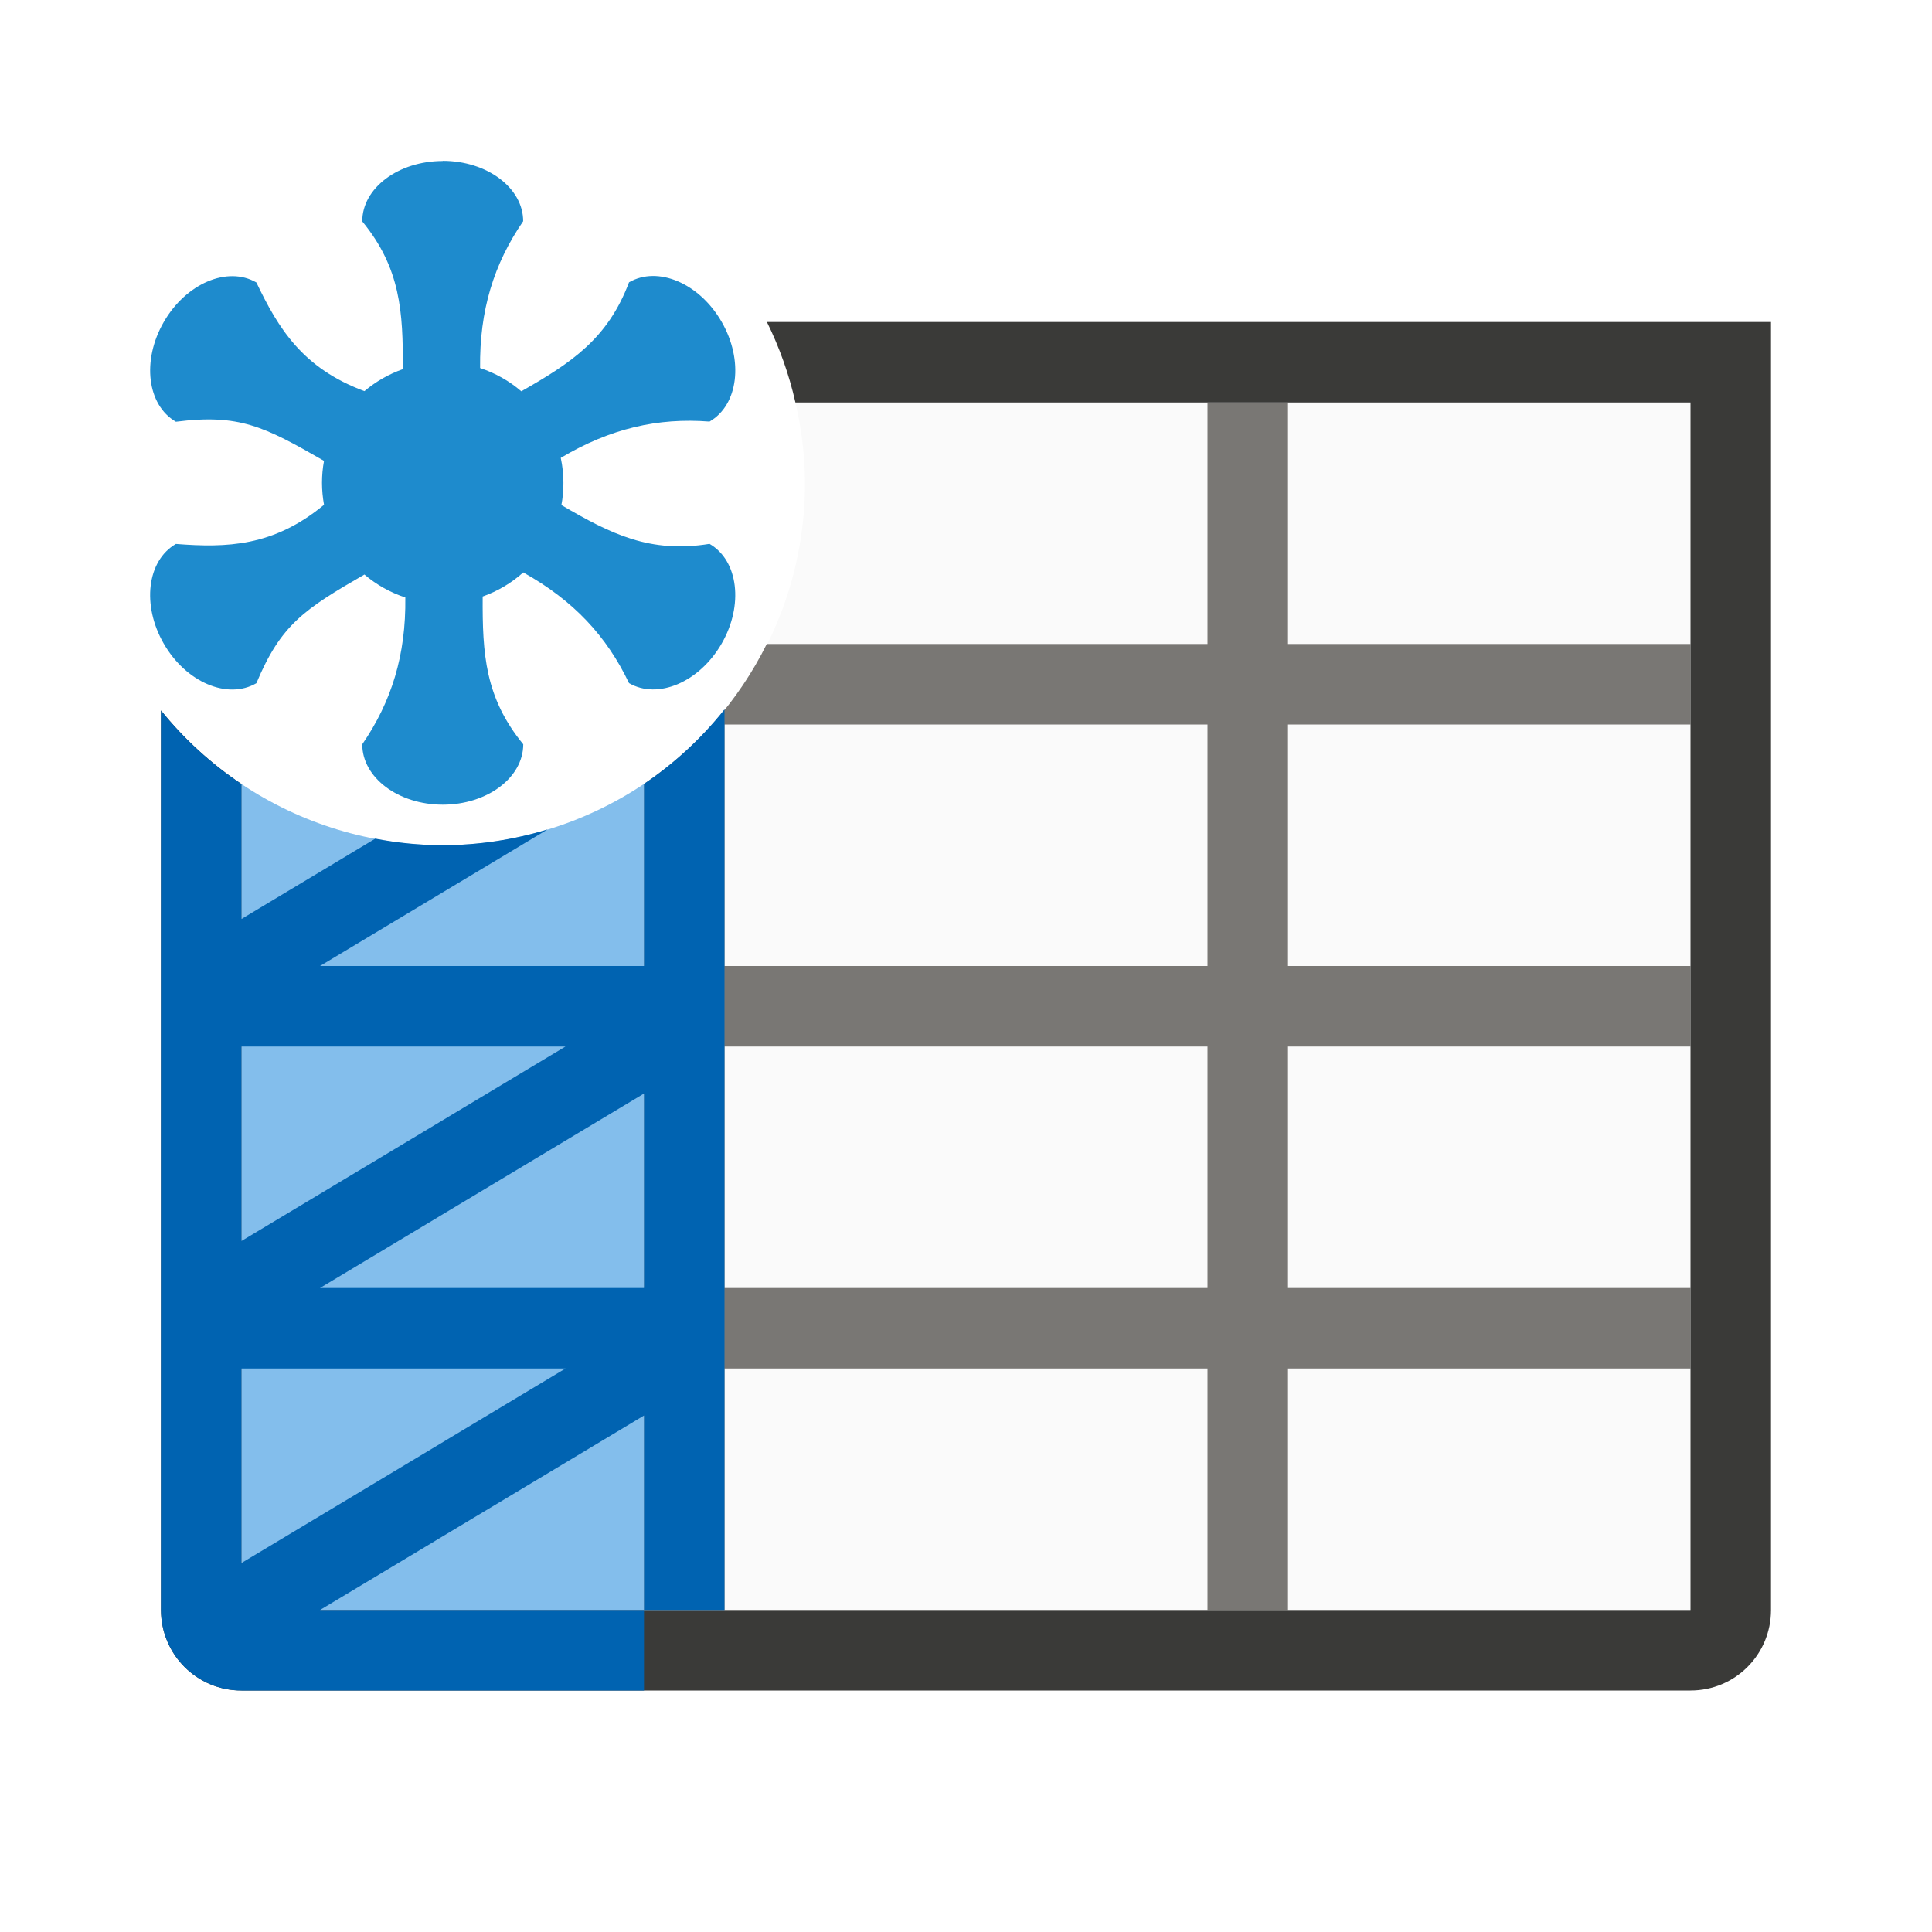
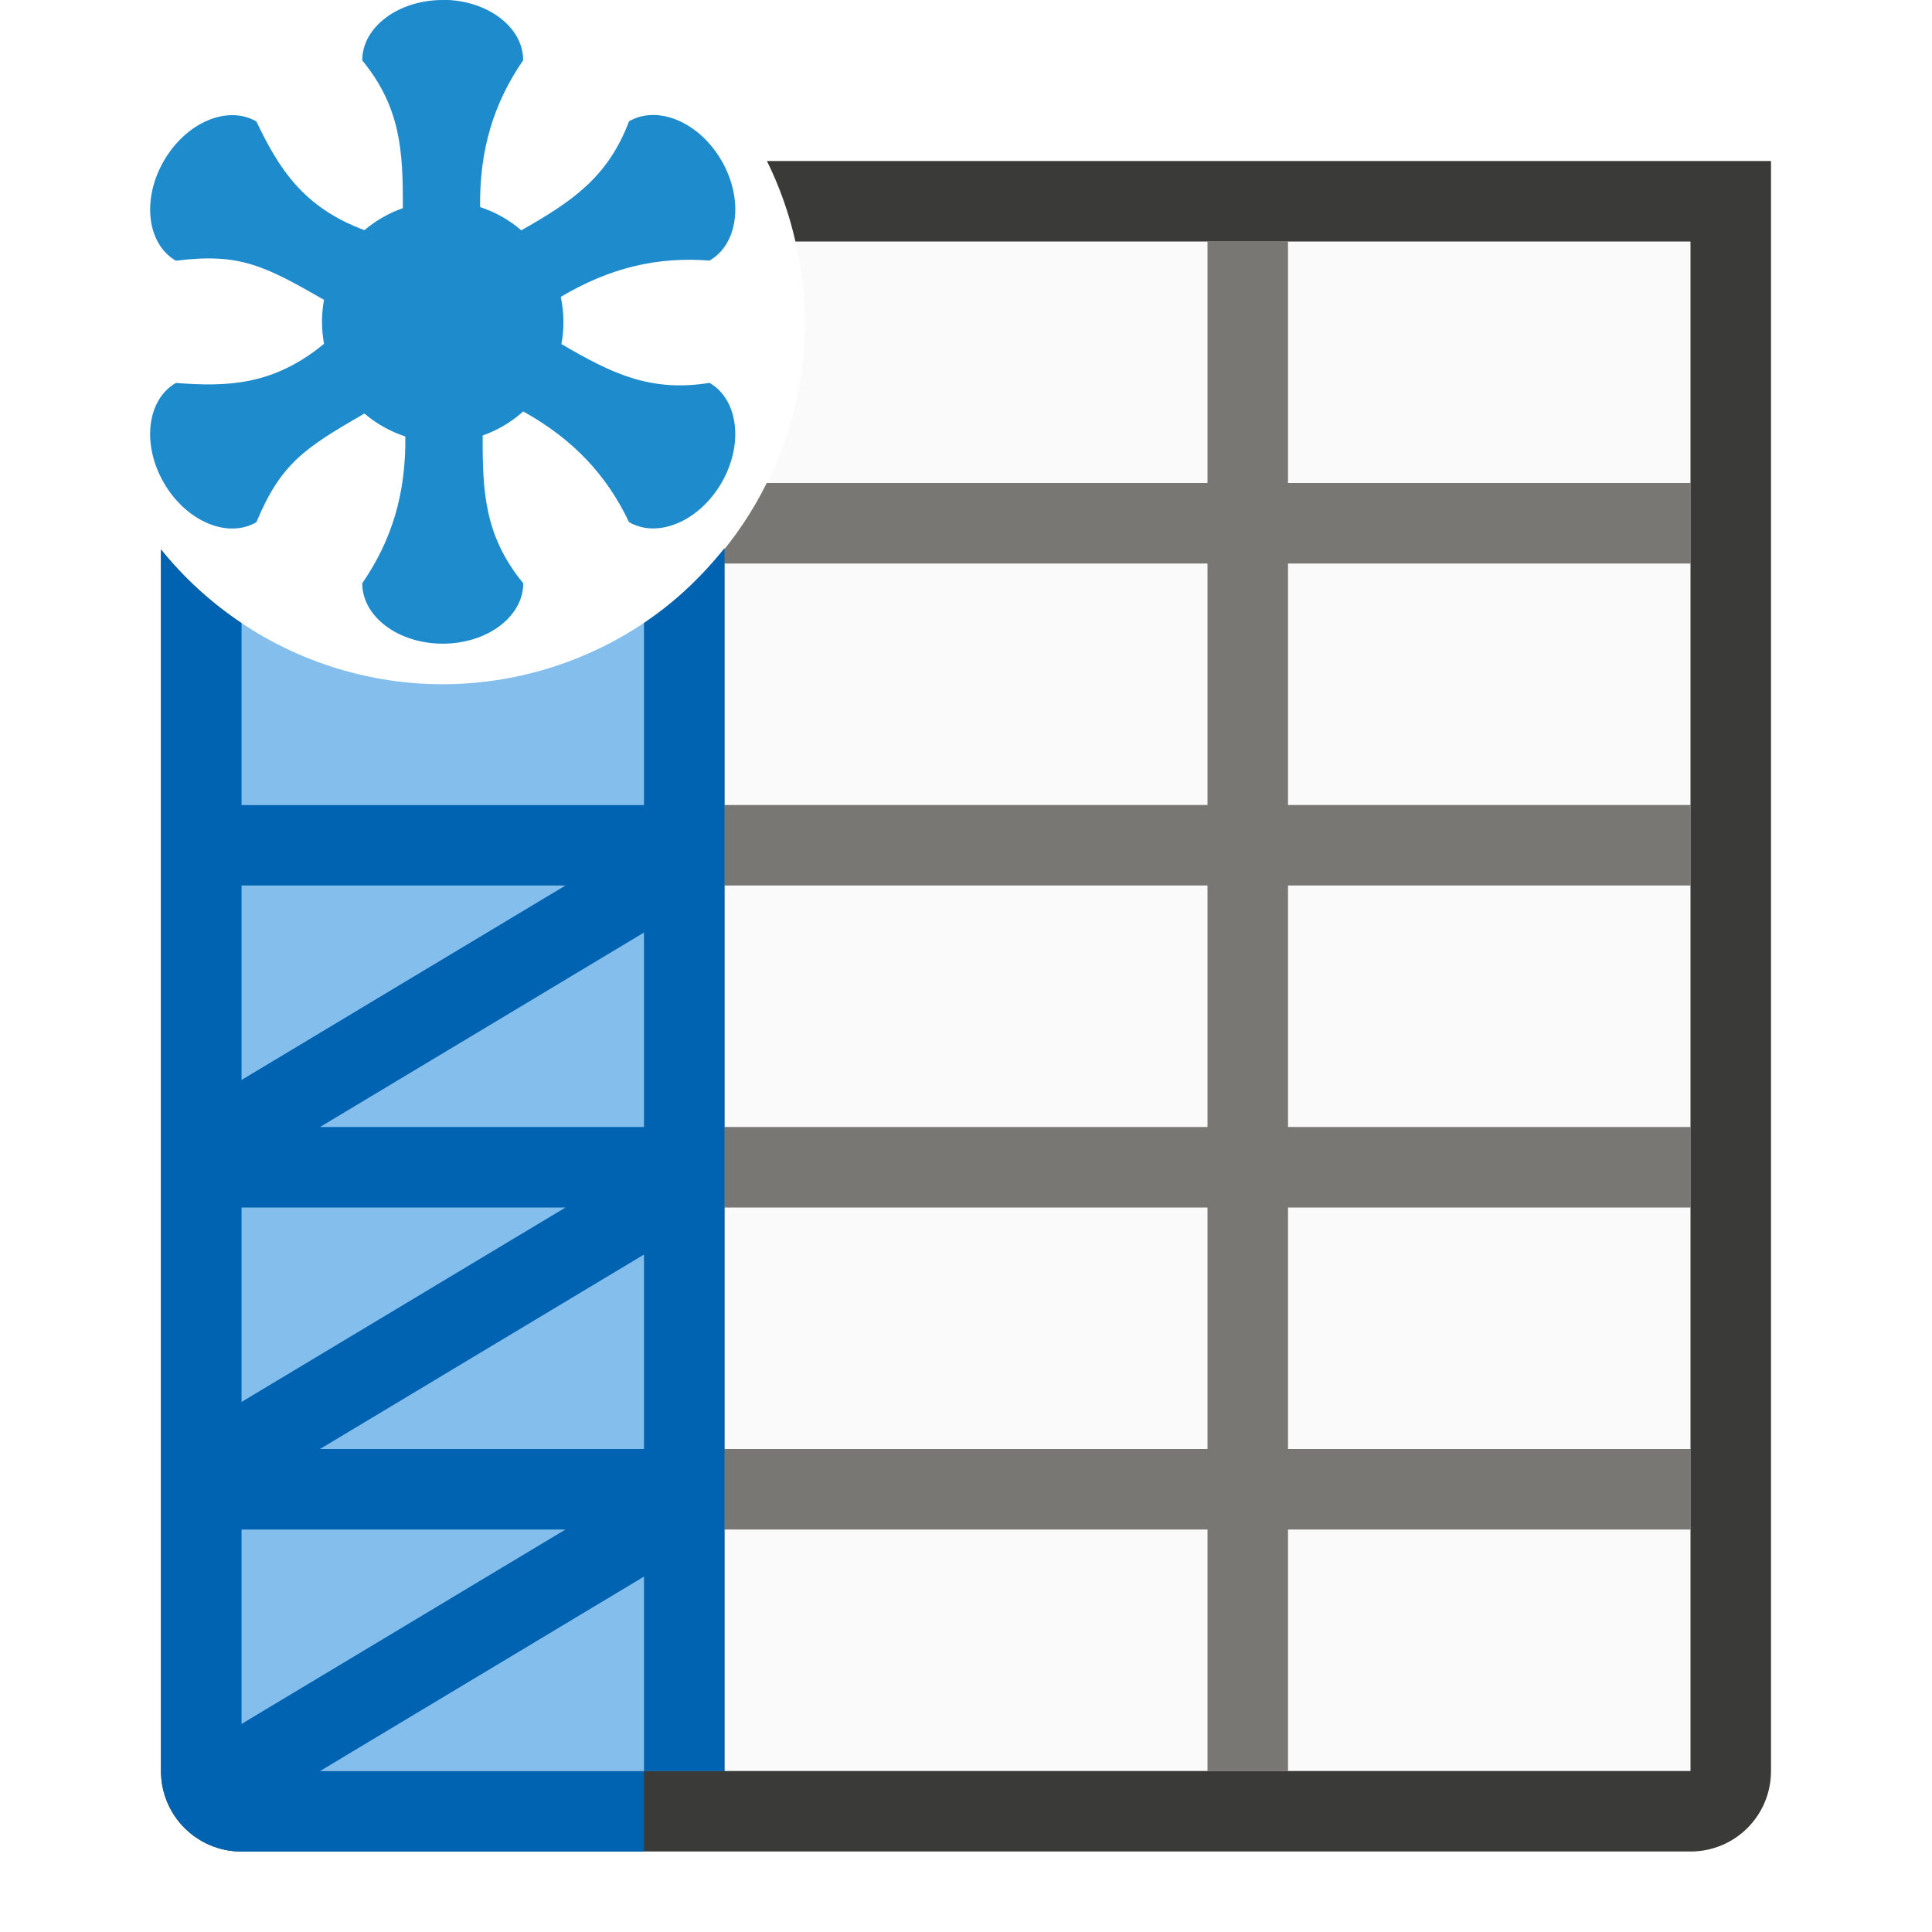
<svg xmlns="http://www.w3.org/2000/svg" viewBox="0 0 24 24">
-   <path d="m9.881 5a4.5 4.5 0 0 1 .119 1 4.5 4.5 0 0 1 -4.5 4.5 4.5 4.5 0 0 1 -2.5-.76v10.26h18v-15z" fill="#fafafa" />
-   <path d="m15 5v3h-5.475a4.5 4.5 0 0 1 -1.525 1.738v2.262h-5v1h5v3h-5v1h5v3h1v-3h6v3h1v-3h5v-1h-5v-3h5v-1h-5v-3h.5 4.5v-1h-4.5-.5v-3zm-6 4h6v3h-6zm0 4h6v3h-6z" fill="#797774" />
-   <path d="m9.527 4a4.5 4.5 0 0 1 .354 1h5.119 1 5v3 1 3 1 3 1 3h-5-1-6-1-5v-3-1-3-1-2.26a4.5 4.5 0 0 1 -1-.914v11.174c0 .554.446 1 1 1h18c.554 0 1-.446 1-1v-15-1h-1-5-1z" fill="#3a3a38" />
-   <path d="m8 9.738a4.5 4.5 0 0 1 -2.5.762 4.5 4.5 0 0 1 -2.5-.76v10.26h5z" fill="#83beec" />
-   <path d="m9 8.812a4.5 4.5 0 0 1 -1 .926v2.262h-4.025l2.828-1.697a4.5 4.5 0 0 1 -1.303.197 4.5 4.5 0 0 1 -.838-.082l-1.662.998v-1.676a4.5 4.5 0 0 1 -1-.914v.174 11a1 1 0 0 0 1 1h5v-1h-4.025l4.025-2.416v2.416h1v-11zm-6 4.188h4.025l-4.025 2.416zm5 .584v2.416h-4.025zm-5 3.416h4.025l-4.025 2.416z" fill="#0063b1" fill-rule="evenodd" />
-   <path d="m5.5 2c-.552 0-1 .336-1 .75.475.58.508 1.12.504 1.836-.174.061-.336.154-.477.273-.767-.284-1.069-.778-1.342-1.35-.359-.208-.874.012-1.15.49-.276.478-.208 1.033.15 1.24.782-.099 1.094.056 1.84.486-.017.09-.025.182-.025.273 0.0.092.009.183.025.273-.629.52-1.21.535-1.84.486-.359.207-.426.762-.15 1.24.276.479.792.698 1.15.49.304-.728.595-.919 1.342-1.35.149.127.322.224.508.285.009.715-.171 1.294-.535 1.824 0 .414.448.75 1 .75s1-.336 1-.75c-.475-.58-.508-1.12-.504-1.836.186-.066.357-.167.504-.299.626.349 1.037.793 1.314 1.375.359.208.874-.012 1.15-.49.276-.478.208-1.033-.15-1.24-.738.12-1.223-.121-1.84-.482.017-.091.026-.184.025-.277-0-.104-.011-.207-.033-.309.615-.366 1.206-.501 1.848-.451.359-.207.426-.762.15-1.24-.276-.479-.792-.698-1.15-.49-.264.701-.716 1-1.338 1.354-.15-.129-.324-.227-.512-.289-.009-.715.171-1.294.535-1.824 0-.414-.448-.75-1-.75z" fill="#1e8bcd" />
+   <path d="m9.881 3c.077.328.117.663.119 1 0 2.485-2.015 4.5-4.5 4.5-.89-0-1.76-.265-2.5-.76v14.26h18v-19z" fill="#fafafa" />
+   <path d="m15 3v3h-5.475c-.348.702-.874 1.302-1.525 1.738v2.262h-5v1h5v3h-5v1h5v3h-5v1h5v3h1v-3h6v3h1v-3h5v-1h-5v-3h5v-1h-5v-3h5v-1h-5v-3h.5 4.5v-1h-4.5-.5v-3zm-6 4h6v3h-6zm0 4h6v3h-6zm0 4h6v3h-6z" fill="#797774" />
+   <path d="m9.527 2c.157.318.276.654.354 1h5.119 1 5v3 1 3 1 3 1 7h-5-1-6-1-5v-7-1-3-1-2.26c-.378-.252-.715-.561-1-.914v15.174c0 .554.446 1 1 1h18c.554 0 1-.446 1-1v-19-1h-1-5-1z" fill="#3a3a38" />
+   <path d="m8 7.738c-.74.496-1.61.761-2.5.762-.89-0-1.76-.265-2.5-.76v14.26h5z" fill="#83beec" />
+   <path d="m9 6.809c-.285.356-.618.674-1 .93v2.262h-4.025-.975v-2.26c-.378-.252-.715-.561-1-.914v3.174.826.174 4 7a1 1 0 0 0 1 1h5v-1h-4.025l4.025-2.416v2.416h1v-11-.188-.312-.5-3zm-6 4.191h4.025l-2.363 1.418-1.662.998v-1.676zm5 .584v2.416h-4.025l2.828-1.697zm-5 3.416h4.025l-4.025 2.416zm5 .584v2.416h-4.025zm-5 3.416h4.025l-4.025 2.416z" fill="#0063b1" fill-rule="evenodd" />
+   <path d="m5.5 0c-.552 0-1 .336-1 .75.475.58.508 1.12.504 1.836-.174.061-.336.154-.477.273-.767-.284-1.069-.778-1.342-1.35-.359-.208-.874.012-1.15.49-.276.478-.208 1.033.15 1.24.782-.099 1.094.056 1.84.486-.017.09-.025.182-.025.273 0.0.092.009.183.025.273-.629.52-1.21.535-1.84.486-.359.207-.426.762-.15 1.24.276.479.792.698 1.15.49.304-.728.595-.919 1.342-1.35.149.127.322.224.508.285.009.715-.171 1.294-.535 1.824 0 .414.448.75 1 .75s1-.336 1-.75c-.475-.58-.508-1.12-.504-1.836.186-.066.357-.167.504-.299.626.349 1.037.793 1.314 1.375.359.208.874-.012 1.15-.49.276-.478.208-1.033-.15-1.24-.738.12-1.223-.121-1.84-.482.017-.091.026-.184.025-.277-0-.104-.011-.207-.033-.309.615-.366 1.206-.501 1.848-.451.359-.207.426-.762.15-1.24-.276-.479-.792-.698-1.15-.49-.264.701-.716 1-1.338 1.354-.15-.129-.324-.227-.512-.289-.009-.715.171-1.294.535-1.824 0-.414-.448-.75-1-.75z" fill="#1e8bcd" />
</svg>
